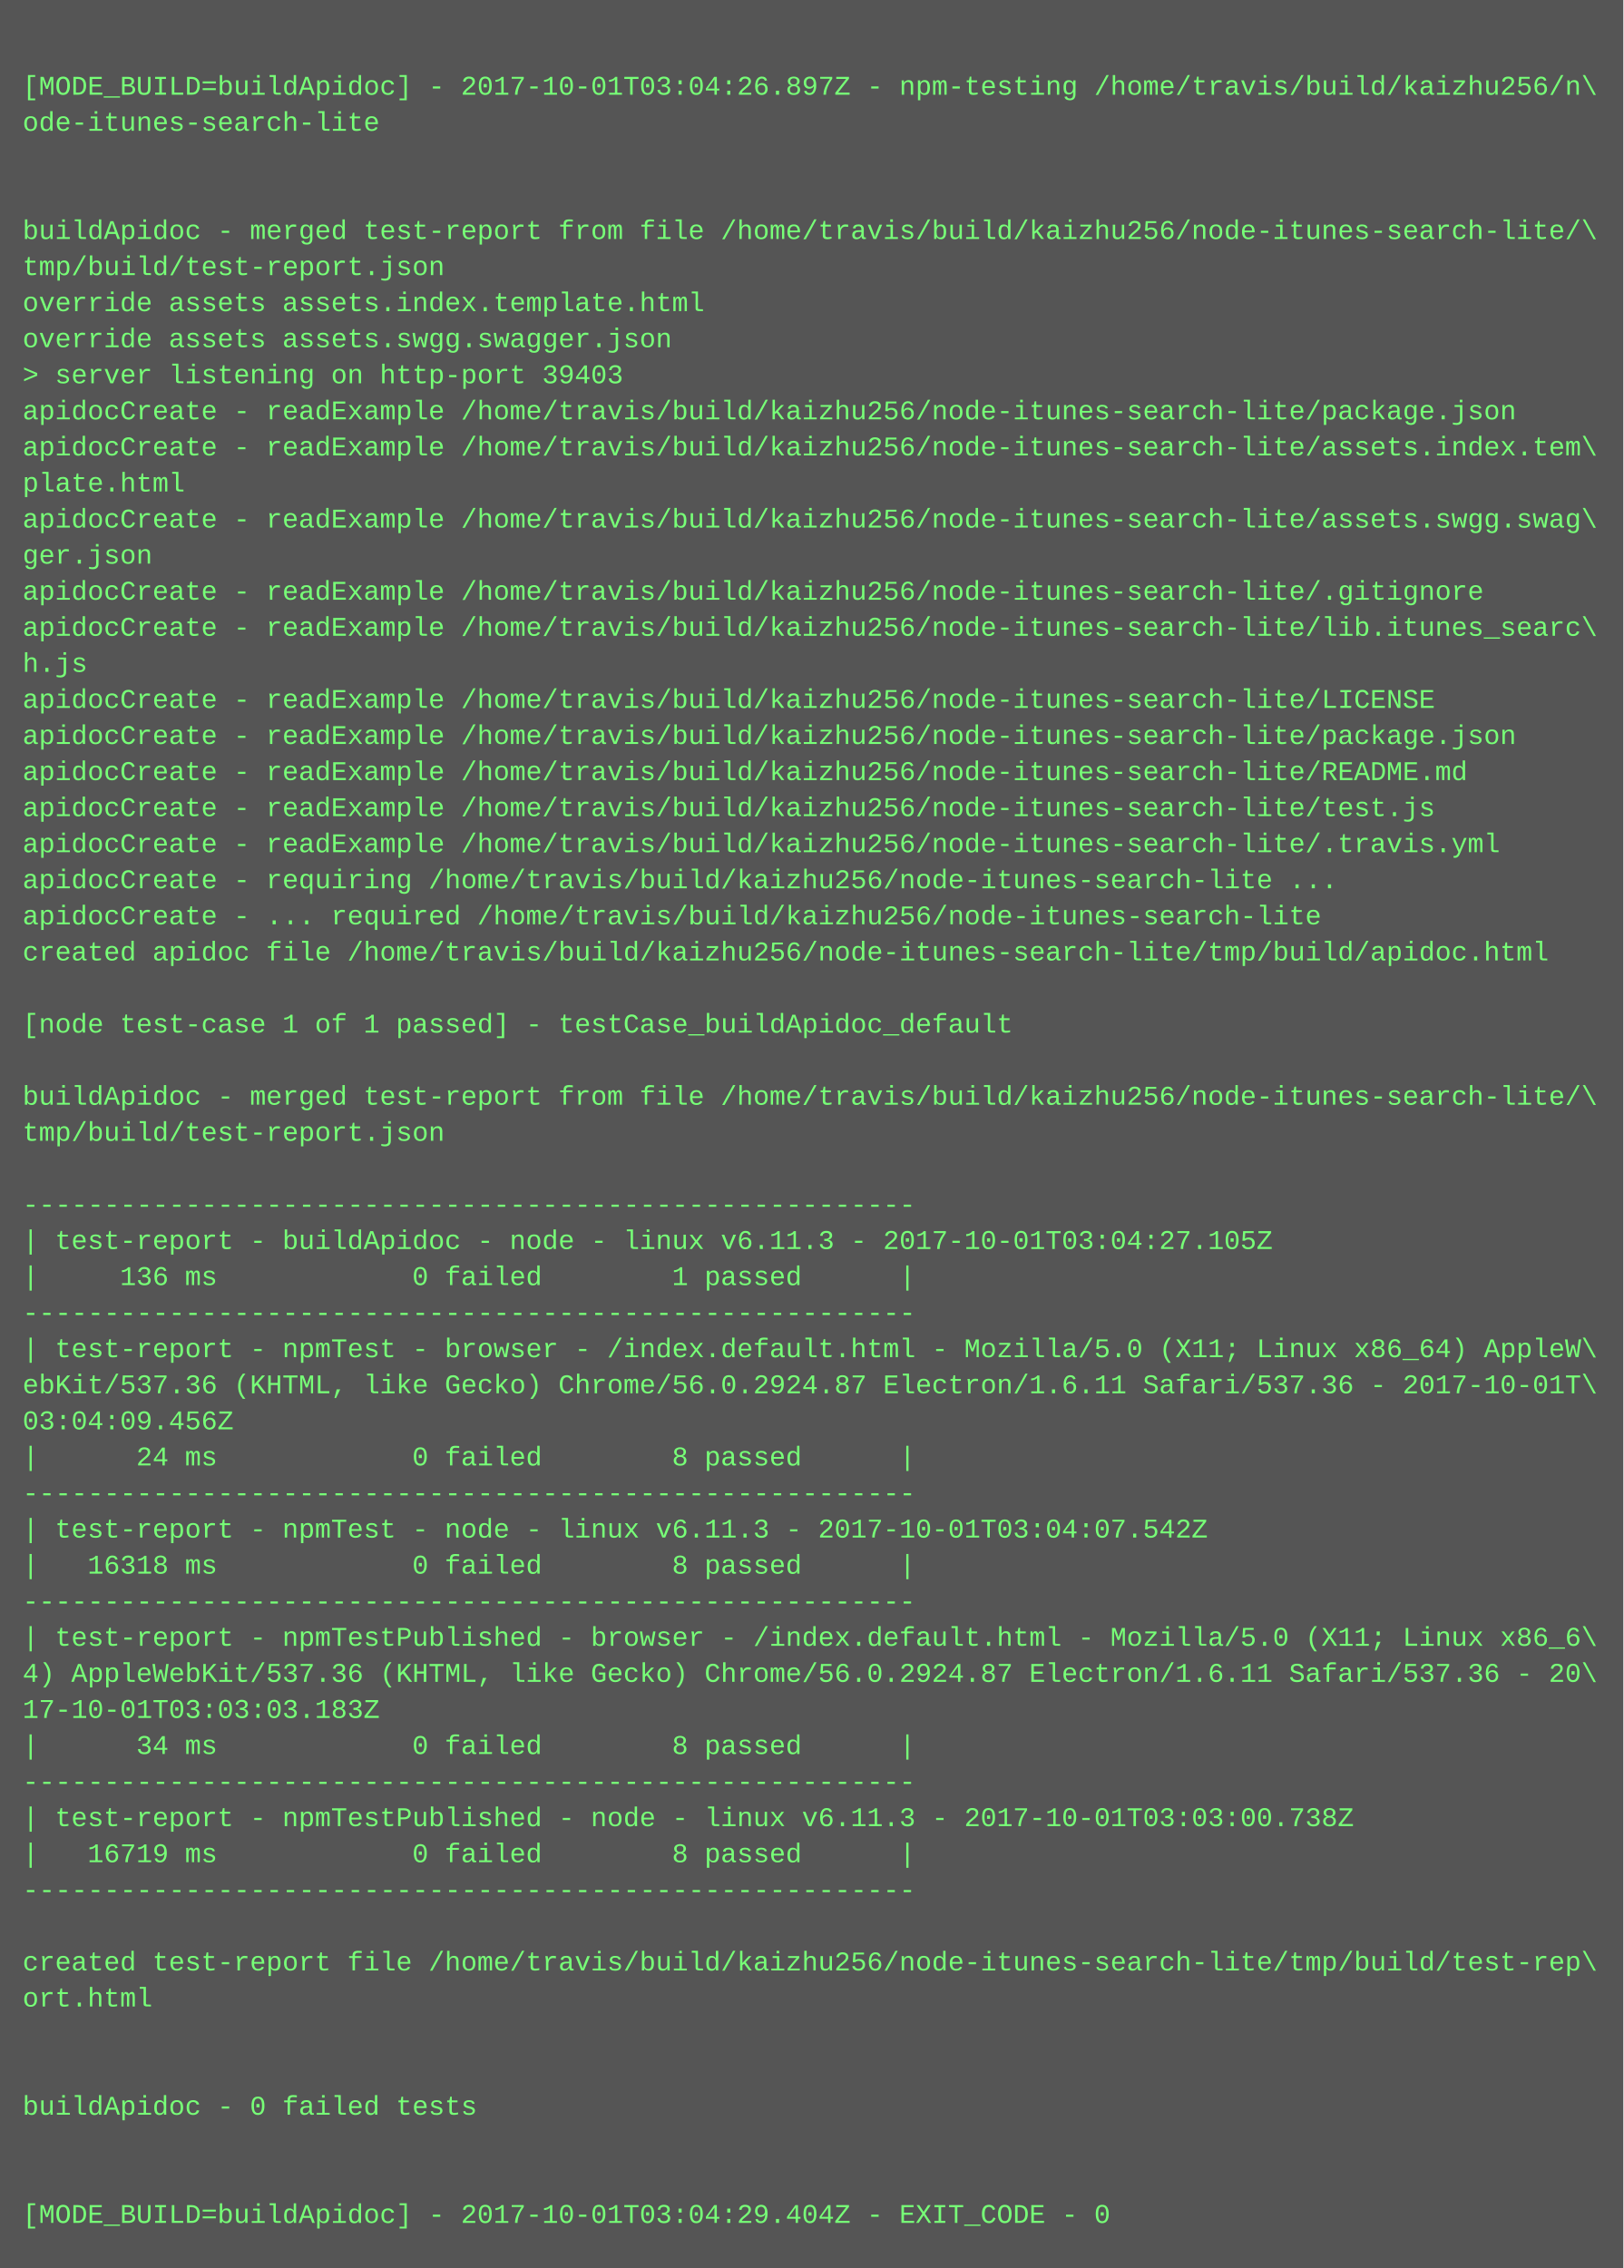
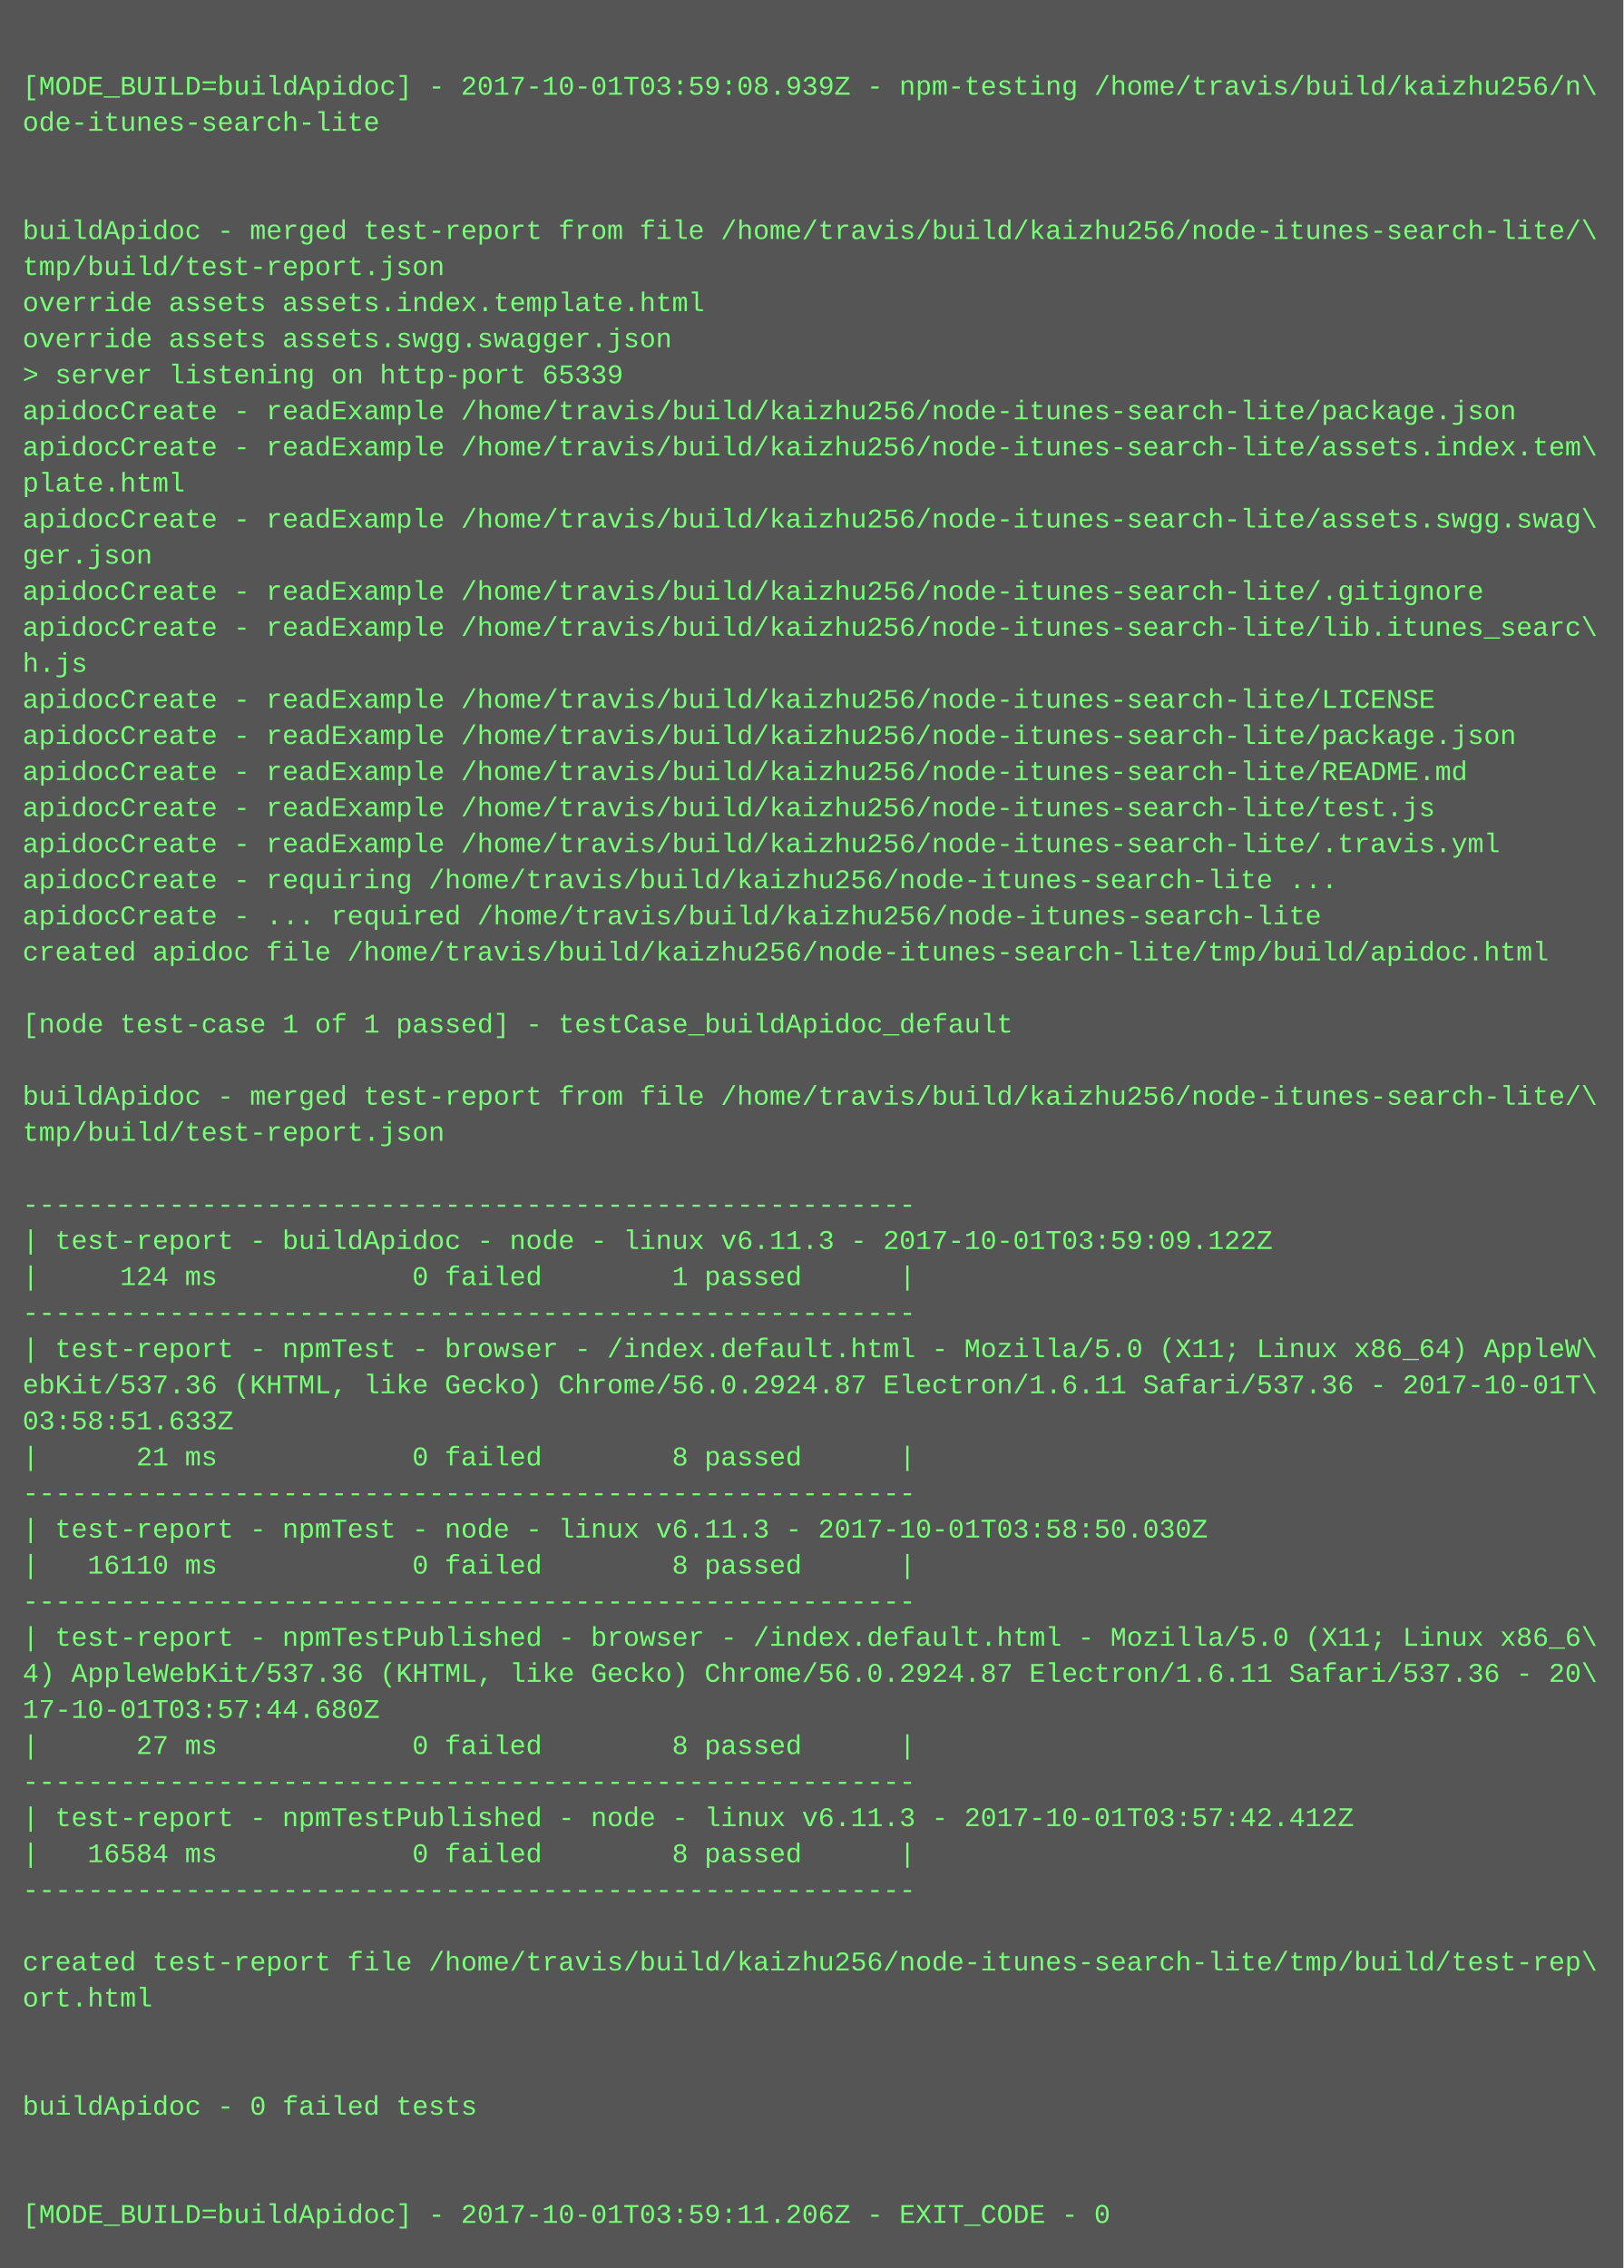
<svg xmlns="http://www.w3.org/2000/svg" height="1006" width="720">
  <rect height="1006" fill="#555" width="720" />
  <text fill="#7f7" font-family="Courier New" font-size="12" xml:space="preserve">
    <tspan x="10" y="26" />
-     <tspan x="10" y="42">[MODE_BUILD=buildApidoc] - 2017-10-01T03:04:26.897Z - npm-testing /home/travis/build/kaizhu256/n\</tspan>
+     <tspan x="10" y="42">[MODE_BUILD=buildApidoc] - 2017-10-01T03:59:08.939Z - npm-testing /home/travis/build/kaizhu256/n\</tspan>
    <tspan x="10" y="58">ode-itunes-search-lite</tspan>
    <tspan x="10" y="74" />
    <tspan x="10" y="90" />
    <tspan x="10" y="106">buildApidoc - merged test-report from file /home/travis/build/kaizhu256/node-itunes-search-lite/\</tspan>
    <tspan x="10" y="122">tmp/build/test-report.json</tspan>
    <tspan x="10" y="138">override assets assets.index.template.html</tspan>
    <tspan x="10" y="154">override assets assets.swgg.swagger.json</tspan>
-     <tspan x="10" y="170">&gt; server listening on http-port 39403</tspan>
+     <tspan x="10" y="170">&gt; server listening on http-port 65339</tspan>
    <tspan x="10" y="186">apidocCreate - readExample /home/travis/build/kaizhu256/node-itunes-search-lite/package.json</tspan>
    <tspan x="10" y="202">apidocCreate - readExample /home/travis/build/kaizhu256/node-itunes-search-lite/assets.index.tem\</tspan>
    <tspan x="10" y="218">plate.html</tspan>
    <tspan x="10" y="234">apidocCreate - readExample /home/travis/build/kaizhu256/node-itunes-search-lite/assets.swgg.swag\</tspan>
    <tspan x="10" y="250">ger.json</tspan>
    <tspan x="10" y="266">apidocCreate - readExample /home/travis/build/kaizhu256/node-itunes-search-lite/.gitignore</tspan>
    <tspan x="10" y="282">apidocCreate - readExample /home/travis/build/kaizhu256/node-itunes-search-lite/lib.itunes_searc\</tspan>
    <tspan x="10" y="298">h.js</tspan>
    <tspan x="10" y="314">apidocCreate - readExample /home/travis/build/kaizhu256/node-itunes-search-lite/LICENSE</tspan>
    <tspan x="10" y="330">apidocCreate - readExample /home/travis/build/kaizhu256/node-itunes-search-lite/package.json</tspan>
    <tspan x="10" y="346">apidocCreate - readExample /home/travis/build/kaizhu256/node-itunes-search-lite/README.md</tspan>
    <tspan x="10" y="362">apidocCreate - readExample /home/travis/build/kaizhu256/node-itunes-search-lite/test.js</tspan>
    <tspan x="10" y="378">apidocCreate - readExample /home/travis/build/kaizhu256/node-itunes-search-lite/.travis.yml</tspan>
    <tspan x="10" y="394">apidocCreate - requiring /home/travis/build/kaizhu256/node-itunes-search-lite ...</tspan>
    <tspan x="10" y="410">apidocCreate - ... required /home/travis/build/kaizhu256/node-itunes-search-lite</tspan>
    <tspan x="10" y="426">created apidoc file /home/travis/build/kaizhu256/node-itunes-search-lite/tmp/build/apidoc.html</tspan>
    <tspan x="10" y="442" />
    <tspan x="10" y="458">[node test-case 1 of 1 passed] - testCase_buildApidoc_default</tspan>
    <tspan x="10" y="474" />
    <tspan x="10" y="490">buildApidoc - merged test-report from file /home/travis/build/kaizhu256/node-itunes-search-lite/\</tspan>
    <tspan x="10" y="506">tmp/build/test-report.json</tspan>
    <tspan x="10" y="522" />
    <tspan x="10" y="538">-------------------------------------------------------</tspan>
-     <tspan x="10" y="554">| test-report - buildApidoc - node - linux v6.11.3 - 2017-10-01T03:04:27.105Z</tspan>
-     <tspan x="10" y="570">|     136 ms            0 failed        1 passed      |</tspan>
+     <tspan x="10" y="554">| test-report - buildApidoc - node - linux v6.11.3 - 2017-10-01T03:59:09.122Z</tspan>
+     <tspan x="10" y="570">|     124 ms            0 failed        1 passed      |</tspan>
    <tspan x="10" y="586">-------------------------------------------------------</tspan>
    <tspan x="10" y="602">| test-report - npmTest - browser - /index.default.html - Mozilla/5.0 (X11; Linux x86_64) AppleW\</tspan>
    <tspan x="10" y="618">ebKit/537.36 (KHTML, like Gecko) Chrome/56.0.2924.87 Electron/1.6.11 Safari/537.36 - 2017-10-01T\</tspan>
-     <tspan x="10" y="634">03:04:09.456Z</tspan>
-     <tspan x="10" y="650">|      24 ms            0 failed        8 passed      |</tspan>
+     <tspan x="10" y="634">03:58:51.633Z</tspan>
+     <tspan x="10" y="650">|      21 ms            0 failed        8 passed      |</tspan>
    <tspan x="10" y="666">-------------------------------------------------------</tspan>
-     <tspan x="10" y="682">| test-report - npmTest - node - linux v6.11.3 - 2017-10-01T03:04:07.542Z</tspan>
-     <tspan x="10" y="698">|   16318 ms            0 failed        8 passed      |</tspan>
+     <tspan x="10" y="682">| test-report - npmTest - node - linux v6.11.3 - 2017-10-01T03:58:50.030Z</tspan>
+     <tspan x="10" y="698">|   16110 ms            0 failed        8 passed      |</tspan>
    <tspan x="10" y="714">-------------------------------------------------------</tspan>
    <tspan x="10" y="730">| test-report - npmTestPublished - browser - /index.default.html - Mozilla/5.0 (X11; Linux x86_6\</tspan>
    <tspan x="10" y="746">4) AppleWebKit/537.36 (KHTML, like Gecko) Chrome/56.0.2924.87 Electron/1.6.11 Safari/537.36 - 20\</tspan>
-     <tspan x="10" y="762">17-10-01T03:03:03.183Z</tspan>
-     <tspan x="10" y="778">|      34 ms            0 failed        8 passed      |</tspan>
+     <tspan x="10" y="762">17-10-01T03:57:44.680Z</tspan>
+     <tspan x="10" y="778">|      27 ms            0 failed        8 passed      |</tspan>
    <tspan x="10" y="794">-------------------------------------------------------</tspan>
-     <tspan x="10" y="810">| test-report - npmTestPublished - node - linux v6.11.3 - 2017-10-01T03:03:00.738Z</tspan>
-     <tspan x="10" y="826">|   16719 ms            0 failed        8 passed      |</tspan>
+     <tspan x="10" y="810">| test-report - npmTestPublished - node - linux v6.11.3 - 2017-10-01T03:57:42.412Z</tspan>
+     <tspan x="10" y="826">|   16584 ms            0 failed        8 passed      |</tspan>
    <tspan x="10" y="842">-------------------------------------------------------</tspan>
    <tspan x="10" y="858" />
    <tspan x="10" y="874">created test-report file /home/travis/build/kaizhu256/node-itunes-search-lite/tmp/build/test-rep\</tspan>
    <tspan x="10" y="890">ort.html</tspan>
    <tspan x="10" y="906" />
    <tspan x="10" y="922" />
    <tspan x="10" y="938">buildApidoc - 0 failed tests</tspan>
    <tspan x="10" y="954" />
    <tspan x="10" y="970" />
-     <tspan x="10" y="986">[MODE_BUILD=buildApidoc] - 2017-10-01T03:04:29.404Z - EXIT_CODE - 0</tspan>
+     <tspan x="10" y="986">[MODE_BUILD=buildApidoc] - 2017-10-01T03:59:11.206Z - EXIT_CODE - 0</tspan>
  </text>
</svg>
